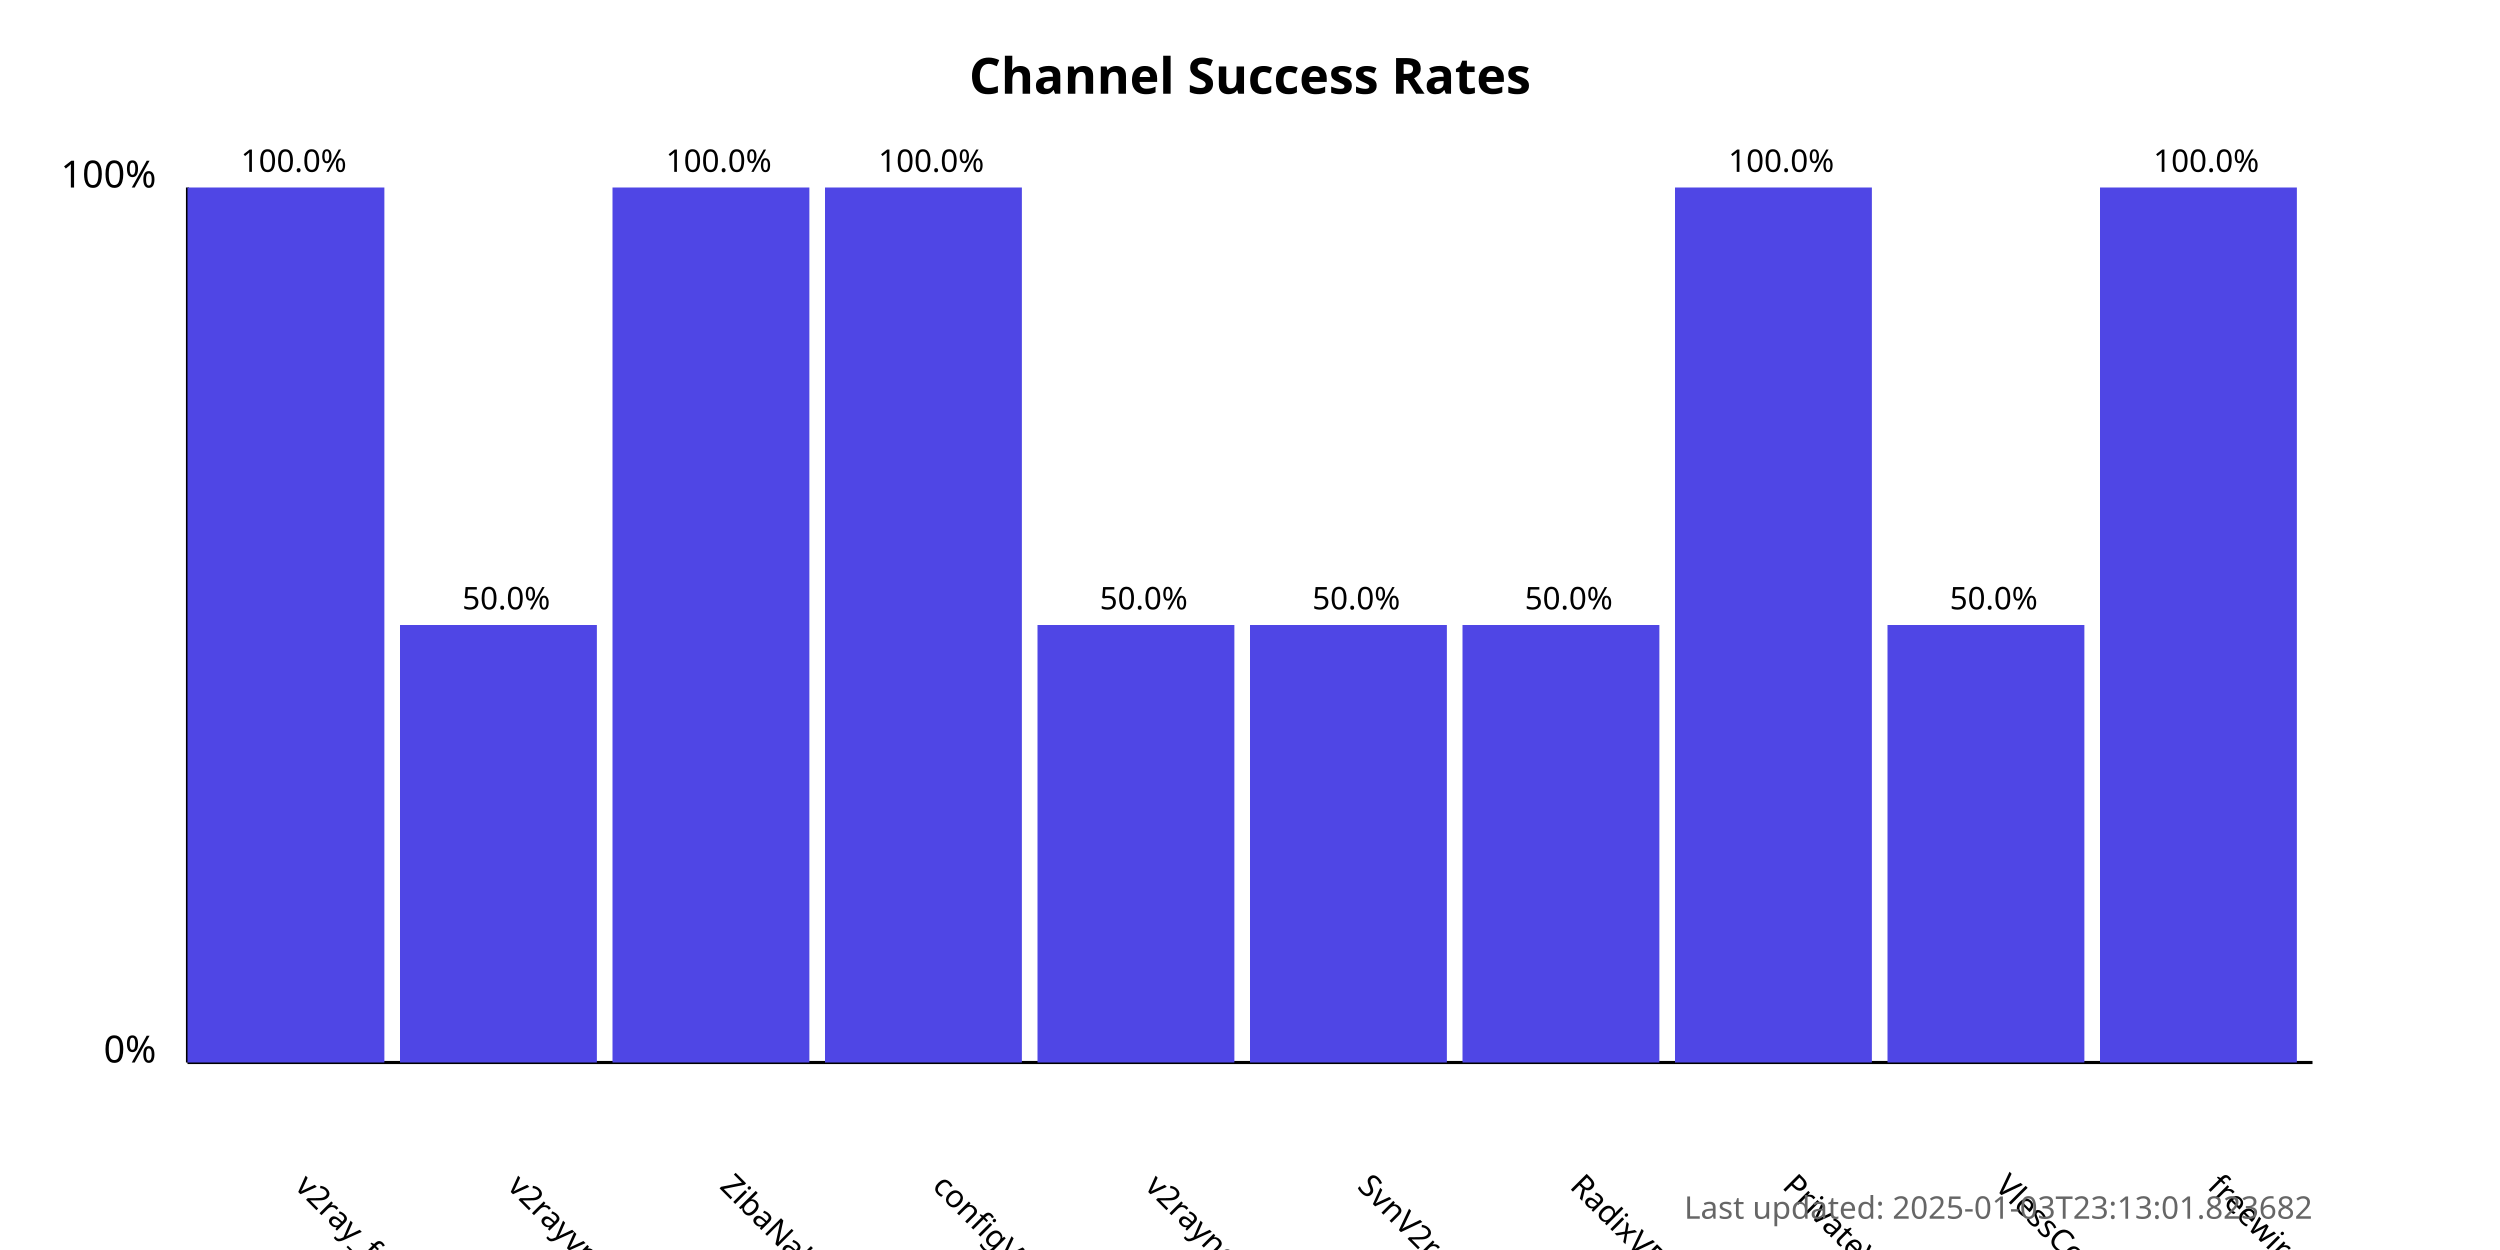
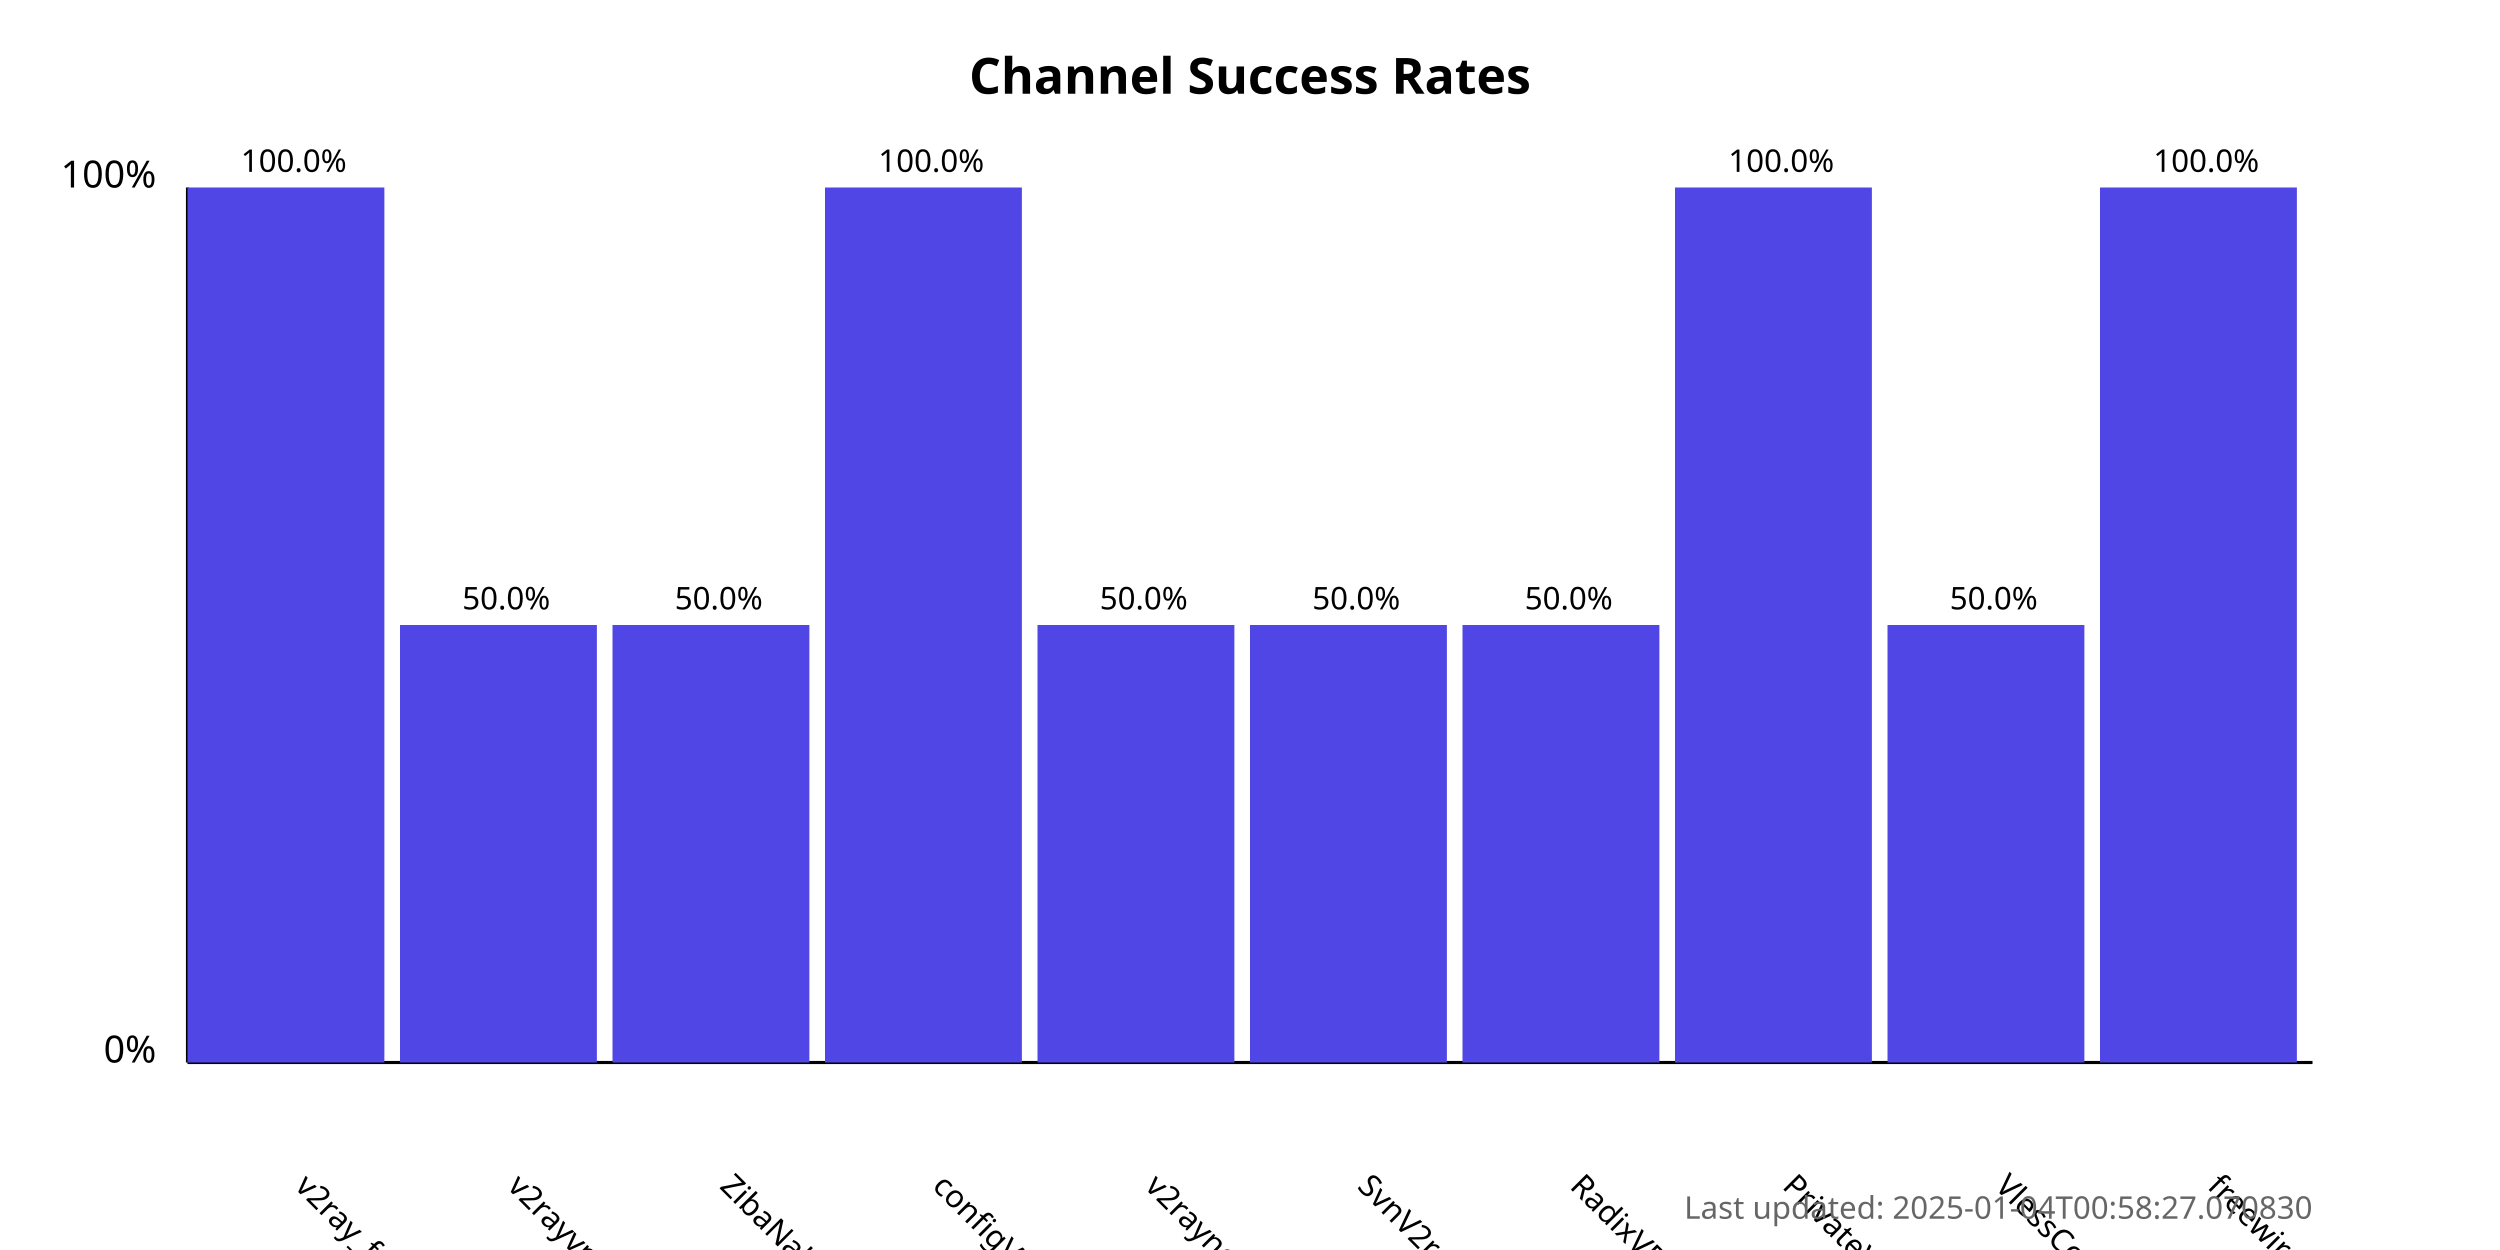
<svg xmlns="http://www.w3.org/2000/svg" width="800" height="400">
  <style>
            .chart-title { font: bold 16px sans-serif; }
            .axis-label { font: 12px sans-serif; }
            .tick-label { font: 10px sans-serif; }
            .bar { fill: #4f46e5; }
            .bar:hover { fill: #6366f1; }
            .timestamp { font: 10px sans-serif; fill: #666; }
        </style>
  <text x="400.0" y="30" text-anchor="middle" class="chart-title">
            Channel Success Rates
        </text>
  <line x1="60" y1="340" x2="60" y2="60" stroke="black" stroke-width="1" />
  <line x1="60" y1="340" x2="740" y2="340" stroke="black" stroke-width="1" />
  <text x="50" y="340" text-anchor="end" class="axis-label">0%</text>
  <text x="50" y="60" text-anchor="end" class="axis-label">100%</text>
  <g>
    <rect x="60" y="60.0" width="63.0" height="280.0" class="bar" />
    <text x="94.0" y="380" transform="rotate(45, 94.0, 380)" text-anchor="start" class="tick-label">
                v2ray_free_conf
            </text>
    <text x="94.0" y="55.0" text-anchor="middle" class="tick-label">
                100.0%
            </text>
  </g>
  <g>
    <rect x="128.0" y="200.0" width="63.0" height="140.0" class="bar" />
    <text x="162.0" y="380" transform="rotate(45, 162.0, 380)" text-anchor="start" class="tick-label">
                v2rayvpno
            </text>
    <text x="162.0" y="195.0" text-anchor="middle" class="tick-label">
                50.0%
            </text>
  </g>
  <g>
-     <rect x="196.0" y="60.0" width="63.0" height="280.0" class="bar" />
+     <rect x="196.0" y="200.0" width="63.0" height="140.0" class="bar" />
    <text x="230.0" y="380" transform="rotate(45, 230.0, 380)" text-anchor="start" class="tick-label">
                ZibaNabz
            </text>
-     <text x="230.0" y="55.0" text-anchor="middle" class="tick-label">
-                 100.0%
+     <text x="230.0" y="195.0" text-anchor="middle" class="tick-label">
+                 50.0%
            </text>
  </g>
  <g>
    <rect x="264.0" y="60.0" width="63.0" height="280.0" class="bar" />
    <text x="298.0" y="380" transform="rotate(45, 298.0, 380)" text-anchor="start" class="tick-label">
                configV2rayForFree
            </text>
    <text x="298.0" y="55.0" text-anchor="middle" class="tick-label">
                100.0%
            </text>
  </g>
  <g>
    <rect x="332.0" y="200.0" width="63.0" height="140.0" class="bar" />
    <text x="366.0" y="380" transform="rotate(45, 366.0, 380)" text-anchor="start" class="tick-label">
                v2rayngvpn
            </text>
    <text x="366.0" y="195.0" text-anchor="middle" class="tick-label">
                50.0%
            </text>
  </g>
  <g>
    <rect x="400.0" y="200.0" width="63.0" height="140.0" class="bar" />
    <text x="434.0" y="380" transform="rotate(45, 434.0, 380)" text-anchor="start" class="tick-label">
                SvnV2ray
            </text>
    <text x="434.0" y="195.0" text-anchor="middle" class="tick-label">
                50.0%
            </text>
  </g>
  <g>
    <rect x="468.0" y="200.0" width="63.0" height="140.0" class="bar" />
    <text x="502.0" y="380" transform="rotate(45, 502.0, 380)" text-anchor="start" class="tick-label">
                RadixVPN
            </text>
    <text x="502.0" y="195.0" text-anchor="middle" class="tick-label">
                50.0%
            </text>
  </g>
  <g>
    <rect x="536.0" y="60.0" width="63.0" height="280.0" class="bar" />
    <text x="570.0" y="380" transform="rotate(45, 570.0, 380)" text-anchor="start" class="tick-label">
                PrivateVPNs
            </text>
    <text x="570.0" y="55.0" text-anchor="middle" class="tick-label">
                100.0%
            </text>
  </g>
  <g>
    <rect x="604.0" y="200.0" width="63.0" height="140.0" class="bar" />
    <text x="638.0" y="380" transform="rotate(45, 638.0, 380)" text-anchor="start" class="tick-label">
                VlessConfig
            </text>
    <text x="638.0" y="195.0" text-anchor="middle" class="tick-label">
                50.0%
            </text>
  </g>
  <g>
    <rect x="672.0" y="60.0" width="63.0" height="280.0" class="bar" />
    <text x="706.0" y="380" transform="rotate(45, 706.0, 380)" text-anchor="start" class="tick-label">
                freewireguard
            </text>
    <text x="706.0" y="55.0" text-anchor="middle" class="tick-label">
                100.0%
            </text>
  </g>
  <text x="740" y="390" text-anchor="end" class="timestamp">
-             Last updated: 2025-01-03T23:13:01.823682
+             Last updated: 2025-01-04T00:58:27.070830
        </text>
</svg>
